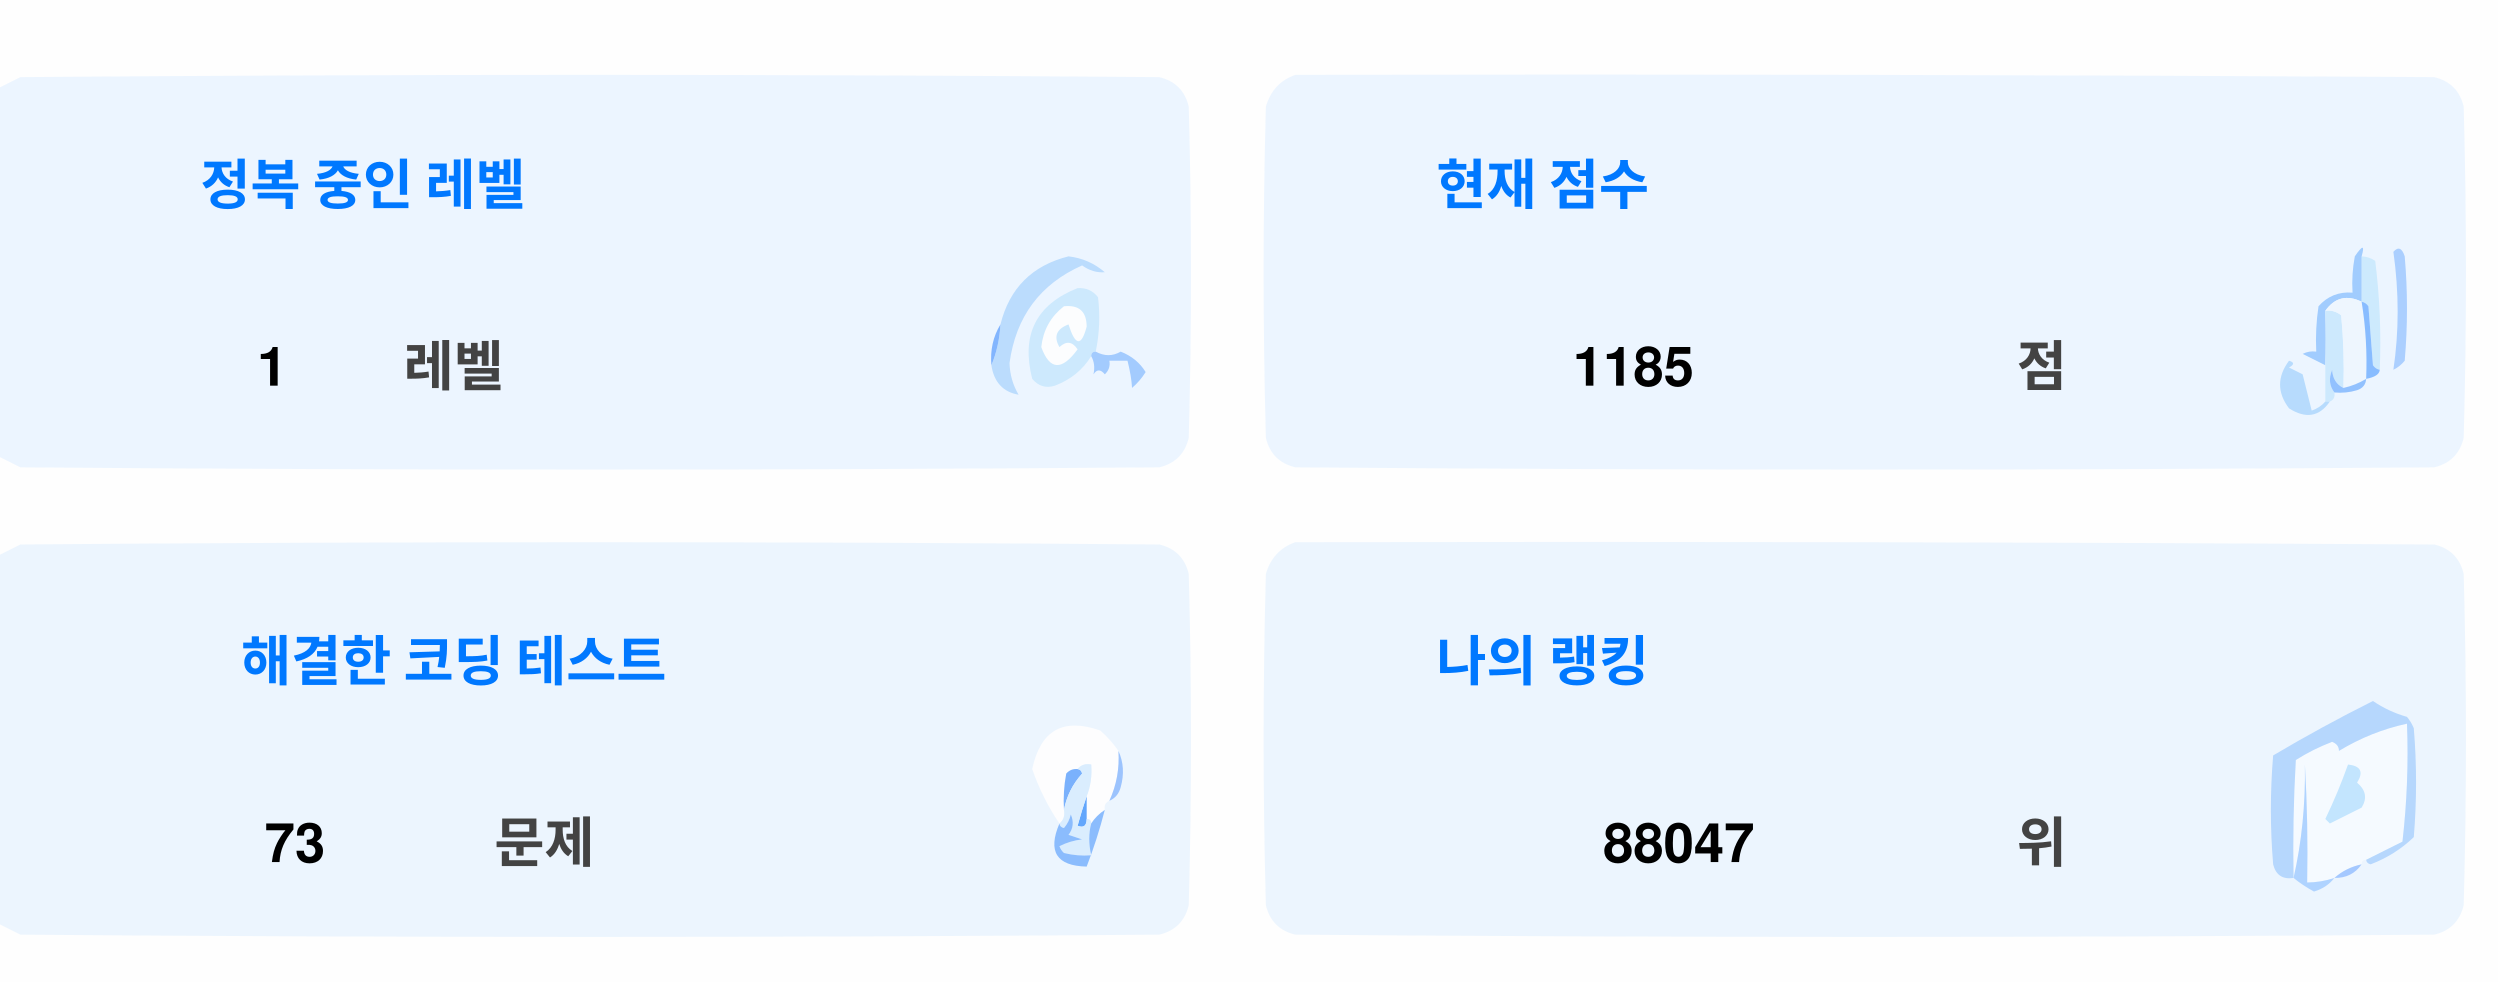
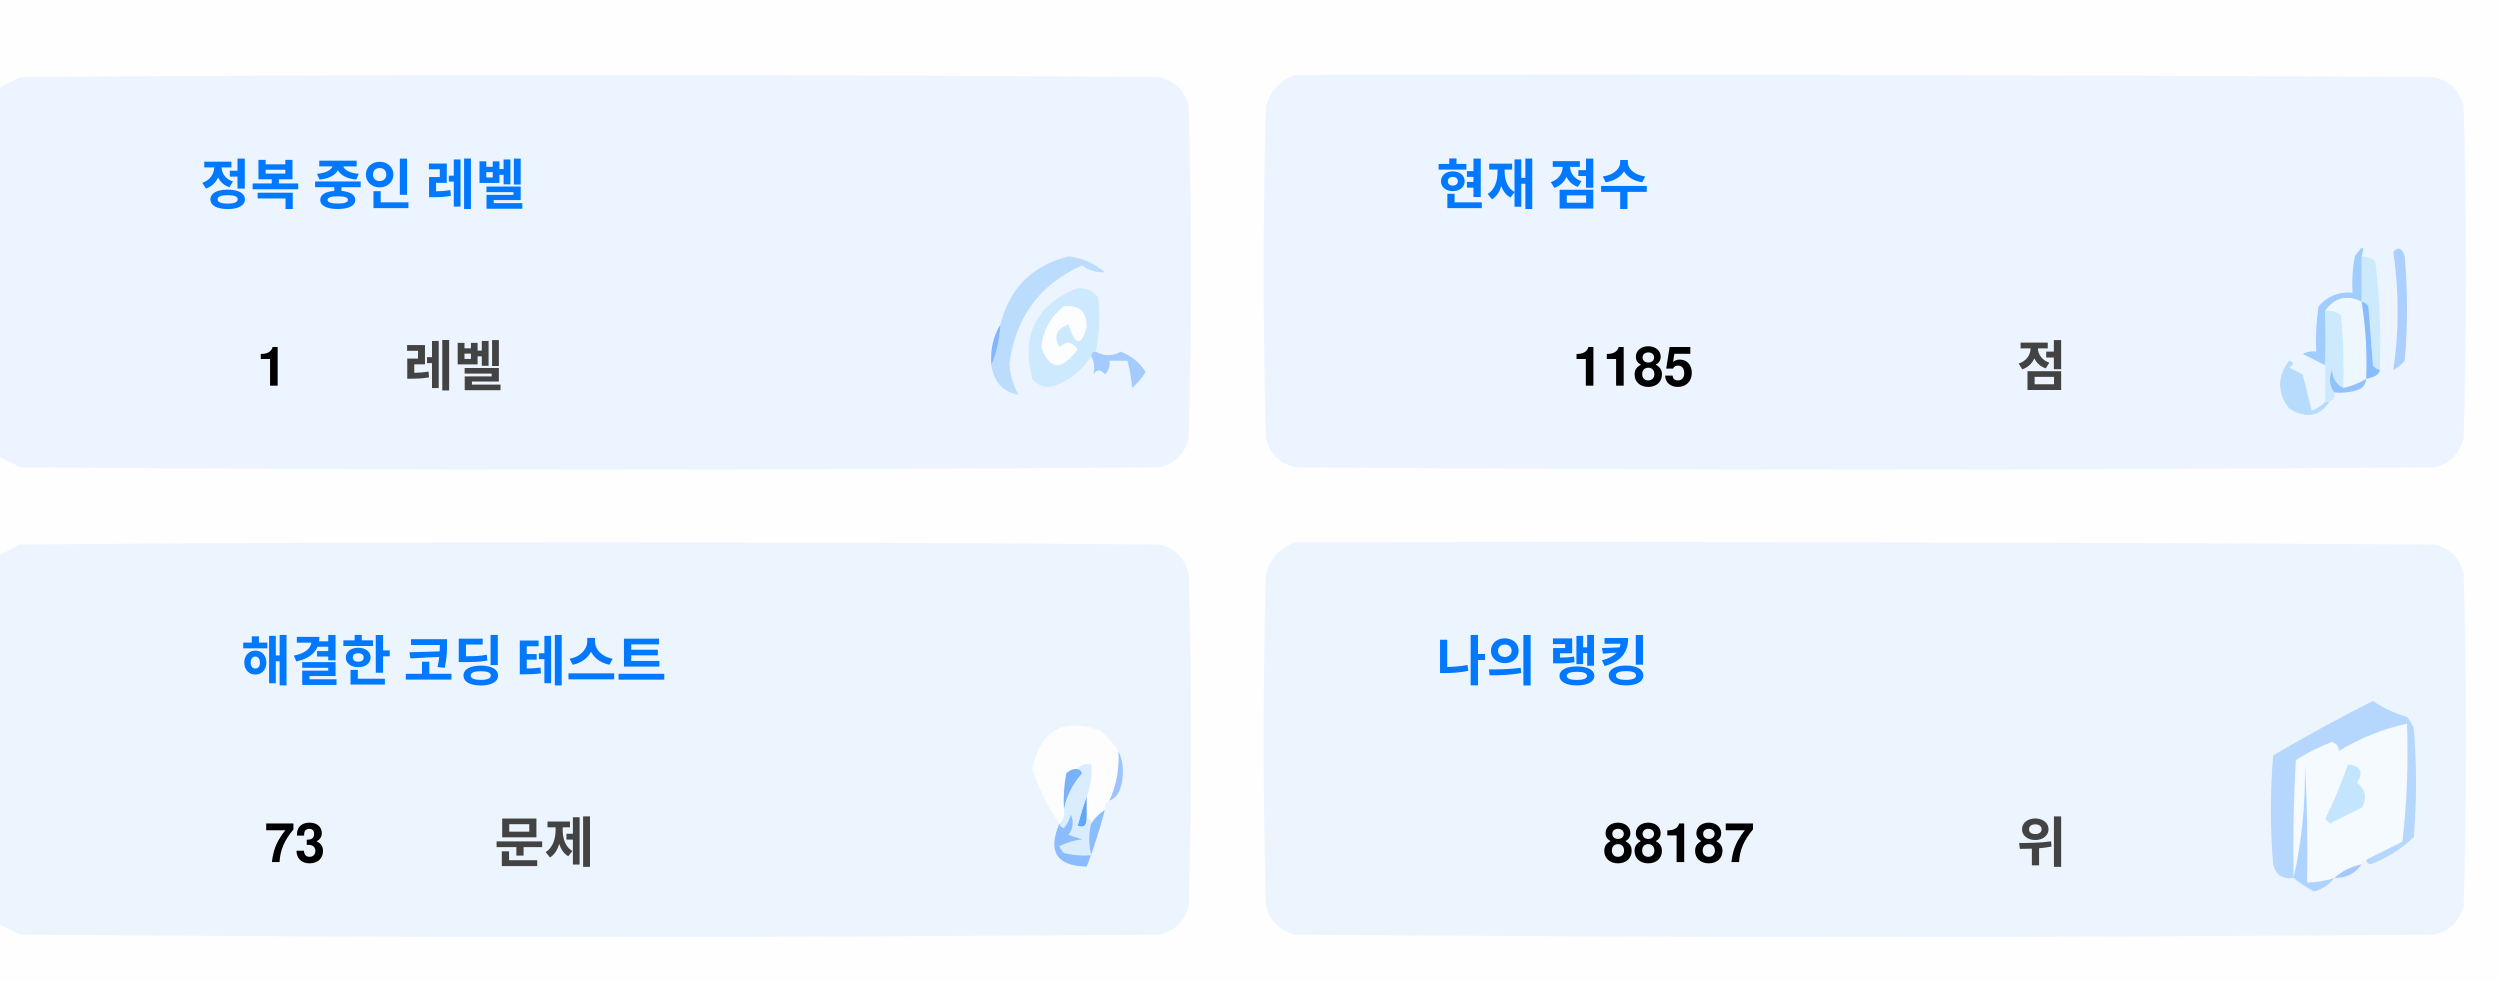
<svg xmlns="http://www.w3.org/2000/svg" version="1.1" width="551px" height="217px" style="shape-rendering:geometricPrecision; text-rendering:geometricPrecision; image-rendering:optimizeQuality; fill-rule:evenodd; clip-rule:evenodd">
  <style>.title {fill: #434343;font-size: 1rem;line-height: 1.5rem;font-weight: bold;font-family: -apple-system, BlinkMacSystemFont, Segoe UI, Helvetica, Arial, sans-serif, Apple Color Emoji, Segoe UI Emoji;}.desc {fill: #434343;font-size: 2.5rem;font-weight: bold;line-height: 1.5rem;font-family: -apple-system, BlinkMacSystemFont, Segoe UI, Helvetica, Arial, sans-serif, Apple Color Emoji, Segoe UI Emoji;}.desc-2 {fill: #434343;font-size: 1rem;font-weight: bold;line-height: 1.5rem;font-family: -apple-system, BlinkMacSystemFont, Segoe UI, Helvetica, Arial, sans-serif, Apple Color Emoji, Segoe UI Emoji;}.text, .desc {animation: twinkling 4s ease-in-out infinite;}@keyframes twinkling {40% { opacity: 1; }50% { opacity: 0.5; }60% { opacity: 1; }70% { opacity: 0.5; }80% { opacity: 1; }}</style>
  <g>
    <path style="opacity:1" fill="#fefefe" d="M -0.5,-0.5 C 183.167,-0.5 366.833,-0.5 550.5,-0.5C 550.5,71.833 550.5,144.167 550.5,216.5C 366.833,216.5 183.167,216.5 -0.5,216.5C -0.5,212.167 -0.5,207.833 -0.5,203.5C 1.14,204.32 2.807,205.153 4.5,206C 88.167,206.667 171.833,206.667 255.5,206C 259,205.167 261.167,203 262,199.5C 262.667,175.167 262.667,150.833 262,126.5C 261.167,123 259,120.833 255.5,120C 171.833,119.333 88.167,119.333 4.5,120C 2.807,120.847 1.14,121.68 -0.5,122.5C -0.5,115.167 -0.5,107.833 -0.5,100.5C 1.14,101.32 2.807,102.153 4.5,103C 88.167,103.667 171.833,103.667 255.5,103C 259,102.167 261.167,100 262,96.5C 262.667,72.167 262.667,47.833 262,23.5C 261.167,20 259,17.833 255.5,17C 171.833,16.333 88.167,16.333 4.5,17C 2.807,17.847 1.14,18.68 -0.5,19.5C -0.5,12.833 -0.5,6.167 -0.5,-0.5 Z" />
  </g>
  <g>
    <path style="opacity:1" fill="#ecf5ff" d="M -0.5,100.5 C -0.5,73.5 -0.5,46.5 -0.5,19.5C 1.14,18.68 2.807,17.847 4.5,17C 88.167,16.333 171.833,16.333 255.5,17C 259,17.833 261.167,20 262,23.5C 262.667,47.833 262.667,72.167 262,96.5C 261.167,100 259,102.167 255.5,103C 171.833,103.667 88.167,103.667 4.5,103C 2.807,102.153 1.14,101.32 -0.5,100.5 Z" />
  </g>
  <g>
    <path style="opacity:1" fill="#ecf5ff" d="M 285.5,16.5 C 369.167,16.333 452.834,16.5 536.5,17C 540,17.833 542.167,20 543,23.5C 543.667,47.833 543.667,72.167 543,96.5C 542.167,100 540,102.167 536.5,103C 452.833,103.667 369.167,103.667 285.5,103C 282,102.167 279.833,100 279,96.5C 278.333,72.167 278.333,47.833 279,23.5C 280.018,19.985 282.185,17.652 285.5,16.5 Z" />
  </g>
  <g>
    <path style="opacity:1" fill="#cdeafd" d="M 520.5,56.5 C 521.583,56.539 522.583,56.873 523.5,57.5C 524.498,65.472 524.831,73.472 524.5,81.5C 523.883,81.389 523.383,81.056 523,80.5C 522.667,76.167 522.333,71.833 522,67.5C 521.617,66.944 521.117,66.611 520.5,66.5C 520.5,63.167 520.5,59.833 520.5,56.5 Z" />
  </g>
  <g>
    <path style="opacity:1" fill="#abcfff" d="M 527.5,55.5 C 528.566,54.308 529.399,54.641 530,56.5C 530.667,64.167 530.667,71.833 530,79.5C 529.311,80.357 528.478,81.023 527.5,81.5C 528.758,73.08 528.758,64.414 527.5,55.5 Z" />
  </g>
  <g>
    <path style="opacity:1" fill="#bbdcfd" d="M 218.5,80.5 C 219.657,77.727 220.324,74.727 220.5,71.5C 222.49,63.51 227.49,58.51 235.5,56.5C 238.528,56.847 241.194,58.014 243.5,60C 241.744,60.141 240.078,59.641 238.5,58.5C 229.247,62.607 223.914,69.773 222.5,80C 222.565,82.526 223.232,84.859 224.5,87C 221.07,86.397 219.07,84.231 218.5,80.5 Z" />
  </g>
  <g>
    <path style="opacity:1" fill="#cde9fd" d="M 241.5,77.5 C 240.833,77.5 240.5,77.833 240.5,78.5C 238.628,81.529 235.961,83.695 232.5,85C 230.536,85.624 228.869,85.124 227.5,83.5C 225.021,73.791 228.354,67.124 237.5,63.5C 239.374,63.39 240.874,64.056 242,65.5C 242.497,69.524 242.331,73.524 241.5,77.5 Z" />
  </g>
  <g>
    <path style="opacity:1" fill="#fcfdfe" d="M 234.5,67.5 C 237.826,67.162 239.493,68.662 239.5,72C 238.334,76.434 237,76.267 235.5,71.5C 232.832,72.515 232.166,74.182 233.5,76.5C 235.017,75.089 236.351,75.256 237.5,77C 234.006,81.771 231.34,81.605 229.5,76.5C 229.904,72.771 231.571,69.771 234.5,67.5 Z" />
  </g>
  <g>
    <path style="opacity:1" fill="#a1ccfe" d="M 520.5,56.5 C 520.5,59.833 520.5,63.167 520.5,66.5C 517.238,64.922 514.572,65.589 512.5,68.5C 512.617,72.81 512.617,76.81 512.5,80.5C 510.86,79.68 509.193,78.847 507.5,78C 508.448,77.517 509.448,77.35 510.5,77.5C 510.335,74.15 510.502,70.817 511,67.5C 512.995,65.253 515.495,64.253 518.5,64.5C 518.336,61.813 518.503,59.146 519,56.5C 520.731,53.969 521.231,53.969 520.5,56.5 Z" />
  </g>
  <g>
    <path style="opacity:1" fill="#cde9fd" d="M 512.5,68.5 C 513.822,68.33 514.989,68.663 516,69.5C 516.499,74.823 516.666,80.156 516.5,85.5C 514.955,84.77 514.122,83.437 514,81.5C 513.22,83.387 513.387,85.054 514.5,86.5C 514.672,87.492 514.338,88.158 513.5,88.5C 513.167,88.5 512.833,88.5 512.5,88.5C 512.5,85.833 512.5,83.167 512.5,80.5C 512.617,76.81 512.617,72.81 512.5,68.5 Z" />
  </g>
  <g>
    <path style="opacity:1" fill="#eef6fe" d="M 520.5,66.5 C 521.407,72.106 521.74,77.773 521.5,83.5C 519.95,84.441 518.284,85.108 516.5,85.5C 516.666,80.156 516.499,74.823 516,69.5C 514.989,68.663 513.822,68.33 512.5,68.5C 514.572,65.589 517.238,64.922 520.5,66.5 Z" />
  </g>
  <g>
    <path style="opacity:1" fill="#88bcff" d="M 520.5,66.5 C 521.117,66.611 521.617,66.944 522,67.5C 522.333,71.833 522.667,76.167 523,80.5C 523.383,81.056 523.883,81.389 524.5,81.5C 524.445,82.469 523.445,83.136 521.5,83.5C 521.74,77.773 521.407,72.106 520.5,66.5 Z" />
  </g>
  <g>
    <path style="opacity:1" fill="#82b5fe" d="M 220.5,71.5 C 220.324,74.727 219.657,77.727 218.5,80.5C 218.215,77.171 218.882,74.171 220.5,71.5 Z" />
  </g>
  <g>
    <path style="opacity:1" fill="#a3cbfe" d="M 240.5,78.5 C 240.5,77.833 240.833,77.5 241.5,77.5C 243.391,78.536 245.224,78.536 247,77.5C 249.391,78.429 251.225,79.929 252.5,82C 251.681,83.319 250.681,84.486 249.5,85.5C 249.409,83.777 249.075,81.777 248.5,79.5C 247.167,79.5 245.833,79.5 244.5,79.5C 244.719,80.675 244.386,81.675 243.5,82.5C 242.575,81.359 241.741,81.359 241,82.5C 241.331,80.981 241.164,79.648 240.5,78.5 Z" />
  </g>
  <g>
    <path style="opacity:1" fill="#b7dbfd" d="M 512.5,88.5 C 512.833,88.5 513.167,88.5 513.5,88.5C 511.199,91.857 508.199,92.357 504.5,90C 501.872,86.535 501.872,83.035 504.5,79.5C 505.696,79.846 505.696,80.346 504.5,81C 505.5,81.5 506.5,82 507.5,82.5C 508.167,85.167 508.833,87.833 509.5,90.5C 510.739,90.058 511.739,89.391 512.5,88.5 Z" />
  </g>
  <g>
    <path style="opacity:1" fill="#92c1fe" d="M 516.5,85.5 C 518.284,85.108 519.95,84.441 521.5,83.5C 521.423,84.75 520.756,85.583 519.5,86C 517.866,86.493 516.199,86.66 514.5,86.5C 513.387,85.054 513.22,83.387 514,81.5C 514.122,83.437 514.955,84.77 516.5,85.5 Z" />
  </g>
  <g>
    <path style="opacity:1" fill="#ecf5fe" d="M -0.5,203.5 C -0.5,176.5 -0.5,149.5 -0.5,122.5C 1.14,121.68 2.807,120.847 4.5,120C 88.167,119.333 171.833,119.333 255.5,120C 259,120.833 261.167,123 262,126.5C 262.667,150.833 262.667,175.167 262,199.5C 261.167,203 259,205.167 255.5,206C 171.833,206.667 88.167,206.667 4.5,206C 2.807,205.153 1.14,204.32 -0.5,203.5 Z" />
  </g>
  <g>
    <path style="opacity:1" fill="#ecf5fe" d="M 285.5,119.5 C 369.167,119.333 452.834,119.5 536.5,120C 540,120.833 542.167,123 543,126.5C 543.667,150.833 543.667,175.167 543,199.5C 542.167,203 540,205.167 536.5,206C 452.833,206.667 369.167,206.667 285.5,206C 282,205.167 279.833,203 279,199.5C 278.333,175.167 278.333,150.833 279,126.5C 280.018,122.985 282.185,120.652 285.5,119.5 Z" />
  </g>
  <g>
    <path style="opacity:1" fill="#fdfdfe" d="M 246.5,165.5 C 246.758,169.367 246.092,173.034 244.5,176.5C 243.662,176.842 243.328,177.508 243.5,178.5C 242.272,179.306 241.272,180.306 240.5,181.5C 240.5,180.833 240.167,180.5 239.5,180.5C 239.5,178.833 239.5,177.167 239.5,175.5C 240.369,173.283 240.702,170.95 240.5,168.5C 239.209,168.263 238.209,168.596 237.5,169.5C 236.504,169.414 235.671,169.748 235,170.5C 234.503,173.146 234.336,175.813 234.5,178.5C 234.737,179.791 234.404,180.791 233.5,181.5C 230.986,177.806 228.986,173.806 227.5,169.5C 229.309,160.957 234.309,158.124 242.5,161C 244.07,162.397 245.404,163.897 246.5,165.5 Z" />
  </g>
  <g>
    <path style="opacity:1" fill="#f5faff" d="M 521.5,189.5 C 520.833,189.5 520.5,189.833 520.5,190.5C 518.181,190.992 516.181,191.992 514.5,193.5C 512.565,194.15 510.565,194.483 508.5,194.5C 508.666,185.827 508.5,177.16 508,168.5C 508.141,177.227 507.308,185.56 505.5,193.5C 505.334,184.827 505.5,176.16 506,167.5C 508.527,165.903 511.194,164.57 514,163.5C 515.011,163.892 515.511,164.559 515.5,165.5C 520.21,162.641 525.21,160.641 530.5,159.5C 530.831,168.192 530.498,176.859 529.5,185.5C 526.807,186.847 524.14,188.18 521.5,189.5 Z" />
  </g>
  <g>
    <path style="opacity:1" fill="#b6d7fd" d="M 521.5,189.5 C 524.14,188.18 526.807,186.847 529.5,185.5C 530.498,176.859 530.831,168.192 530.5,159.5C 525.21,160.641 520.21,162.641 515.5,165.5C 515.511,164.559 515.011,163.892 514,163.5C 511.194,164.57 508.527,165.903 506,167.5C 505.5,176.16 505.334,184.827 505.5,193.5C 503.089,193.863 501.589,192.863 501,190.5C 500.333,182.5 500.333,174.5 501,166.5C 508.173,162.246 515.507,158.246 523,154.5C 525.304,156.068 527.804,157.235 530.5,158C 531.126,158.75 531.626,159.584 532,160.5C 532.667,168.5 532.667,176.5 532,184.5C 529.292,187.111 526.125,189.111 522.5,190.5C 521.893,190.376 521.56,190.043 521.5,189.5 Z" />
  </g>
  <g>
    <path style="opacity:1" fill="#c3e5fe" d="M 517.5,168.5 C 520.317,168.801 520.984,170.134 519.5,172.5C 521.439,174.122 521.772,175.956 520.5,178C 518.167,179.167 515.833,180.333 513.5,181.5C 513.167,181.167 512.833,180.833 512.5,180.5C 514.414,176.515 516.081,172.515 517.5,168.5 Z" />
  </g>
  <g>
    <path style="opacity:1" fill="#7ab1fc" d="M 237.5,169.5 C 238.043,169.56 238.376,169.893 238.5,170.5C 236.395,172.836 235.062,175.503 234.5,178.5C 234.336,175.813 234.503,173.146 235,170.5C 235.671,169.748 236.504,169.414 237.5,169.5 Z" />
  </g>
  <g>
    <path style="opacity:1" fill="#afd3ff" d="M 514.5,193.5 C 513.378,194.947 511.878,195.947 510,196.5C 508.348,195.601 506.848,194.601 505.5,193.5C 507.308,185.56 508.141,177.227 508,168.5C 508.5,177.16 508.666,185.827 508.5,194.5C 510.565,194.483 512.565,194.15 514.5,193.5 Z" />
  </g>
  <g>
    <path style="opacity:1" fill="#9cc3fd" d="M 246.5,165.5 C 247.634,167.966 247.801,170.633 247,173.5C 246.623,174.942 245.79,175.942 244.5,176.5C 246.092,173.034 246.758,169.367 246.5,165.5 Z" />
  </g>
  <g>
    <path style="opacity:1" fill="#62a6fc" d="M 239.5,175.5 C 239.5,177.167 239.5,178.833 239.5,180.5C 239.483,182.028 238.816,182.528 237.5,182C 238.117,179.723 238.784,177.556 239.5,175.5 Z" />
  </g>
  <g>
    <path style="opacity:1" fill="#daedfe" d="M 237.5,169.5 C 238.209,168.596 239.209,168.263 240.5,168.5C 240.702,170.95 240.369,173.283 239.5,175.5C 238.784,177.556 238.117,179.723 237.5,182C 238.816,182.528 239.483,182.028 239.5,180.5C 240.167,180.5 240.5,180.833 240.5,181.5C 239.918,183.669 239.918,186.002 240.5,188.5C 238.473,188.662 236.473,188.495 234.5,188C 234.043,187.586 233.709,187.086 233.5,186.5C 235.078,185.702 236.744,185.202 238.5,185C 237.5,184.667 236.5,184.333 235.5,184C 236.554,182.612 236.72,181.112 236,179.5C 235.751,180.624 235.251,181.624 234.5,182.5C 233.893,182.376 233.56,182.043 233.5,181.5C 234.404,180.791 234.737,179.791 234.5,178.5C 235.062,175.503 236.395,172.836 238.5,170.5C 238.376,169.893 238.043,169.56 237.5,169.5 Z" />
  </g>
  <g>
    <path style="opacity:1" fill="#8bbcfd" d="M 243.5,178.5 C 242.395,182.803 241.062,186.969 239.5,191C 232.857,190.847 230.857,187.68 233.5,181.5C 233.56,182.043 233.893,182.376 234.5,182.5C 235.251,181.624 235.751,180.624 236,179.5C 236.72,181.112 236.554,182.612 235.5,184C 236.5,184.333 237.5,184.667 238.5,185C 236.744,185.202 235.078,185.702 233.5,186.5C 233.709,187.086 234.043,187.586 234.5,188C 236.473,188.495 238.473,188.662 240.5,188.5C 239.918,186.002 239.918,183.669 240.5,181.5C 241.272,180.306 242.272,179.306 243.5,178.5 Z" />
  </g>
  <g>
    <path style="opacity:1" fill="#a4c8ff" d="M 520.5,190.5 C 519.089,192.539 517.089,193.539 514.5,193.5C 516.181,191.992 518.181,190.992 520.5,190.5 Z" />
  </g>
  <text text-anchor="middle" x="80" y="45" class="title" style="fill:#0078ff;" stroke="#none" stroke-width="1">정복 중인 레벨</text>
  <text text-anchor="middle" x="60" y="85" class="desc" style="fill:#000000;" stroke="#none" stroke-width="1">1</text>
  <text text-anchor="middle" x="100" y="85" class="desc-2" style="fill:#434343;" stroke="#none" stroke-width="1">레벨</text>
  <text text-anchor="middle" x="340" y="45" class="title" style="fill:#0078ff;" stroke="#none" stroke-width="1">현재 점수</text>
  <text text-anchor="middle" x="360" y="85" class="desc" style="fill:#000000;" stroke="#none" stroke-width="1">1185</text>
  <text text-anchor="middle" x="450" y="85" class="desc-2" style="fill:#434343;" stroke="#none" stroke-width="1">점</text>
  <text text-anchor="middle" x="100" y="150" class="title" style="fill:#0078ff;" stroke="#none" stroke-width="1">해결한 코딩 테스트</text>
  <text text-anchor="middle" x="65" y="190" class="desc" style="fill:#000000;" stroke="#none" stroke-width="1">73</text>
  <text text-anchor="middle" x="120" y="190" class="desc-2" style="fill:#434343;" stroke="#none" stroke-width="1">문제</text>
  <text text-anchor="middle" x="340" y="150" class="title" style="fill:#0078ff;" stroke="#none" stroke-width="1">나의 랭킹</text>
-   <text text-anchor="middle" x="370" y="190" class="desc" style="fill:#000000;" stroke="#none" stroke-width="1">88047</text>
+   <text text-anchor="middle" x="370" y="190" class="desc" style="fill:#000000;" stroke="#none" stroke-width="1">88187</text>
  <text text-anchor="middle" x="450" y="190" class="desc-2" style="fill:#434343;" stroke="#none" stroke-width="1">위</text>
</svg>
